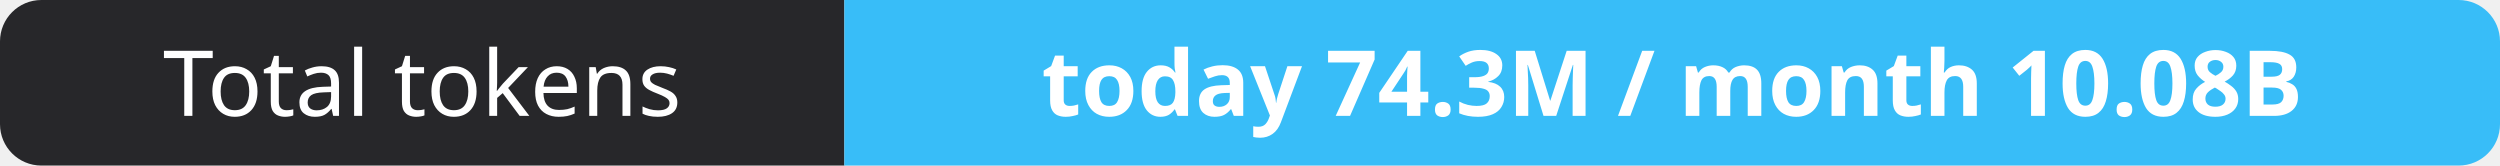
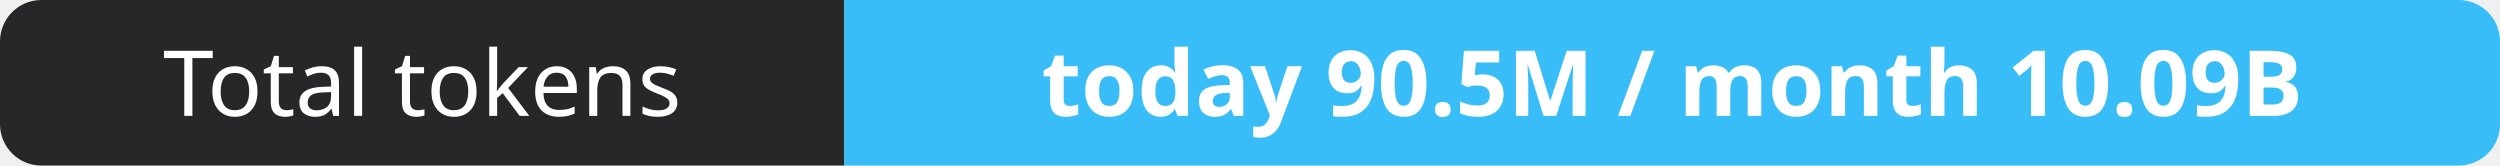
- <svg xmlns="http://www.w3.org/2000/svg" width="302" height="20" role="img" aria-label="Total tokens: today 74.3M / month 10.08B">
+ <svg xmlns="http://www.w3.org/2000/svg" width="302" height="20" role="img" aria-label="Total tokens: today 90.5M / month 10.09B">
  <clipPath id="r">
    <rect width="302" height="20" rx="5" fill="#fff" />
  </clipPath>
  <g clip-path="url(#r)">
    <rect width="102" height="20" fill="#27272a" />
    <rect x="102" width="200" height="20" fill="#38bdf8" />
  </g>
  <g fill="#fff" text-anchor="middle" font-family="Verdana,Geneva,sans-serif" font-size="11">
    <text x="51.0" y="14">Total tokens</text>
-     <text x="202.0" y="14" font-weight="700">today 74.3M / month 10.08B</text>
+     <text x="202.0" y="14" font-weight="700">today 90.5M / month 10.09B</text>
  </g>
</svg>
